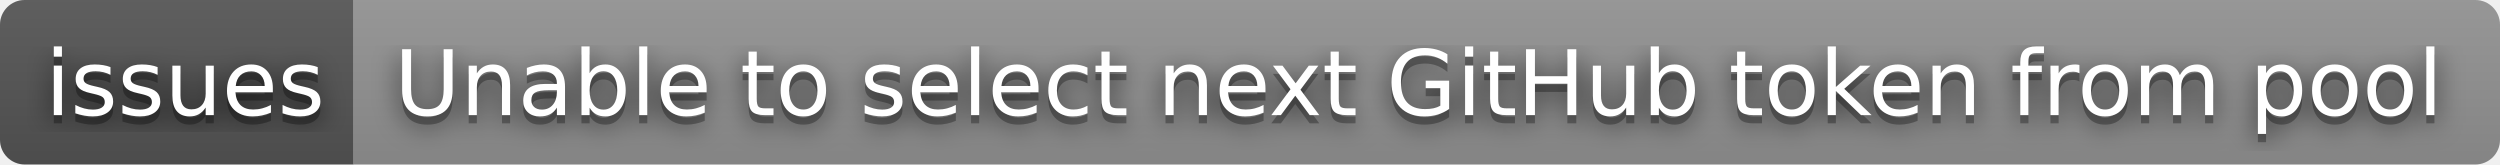
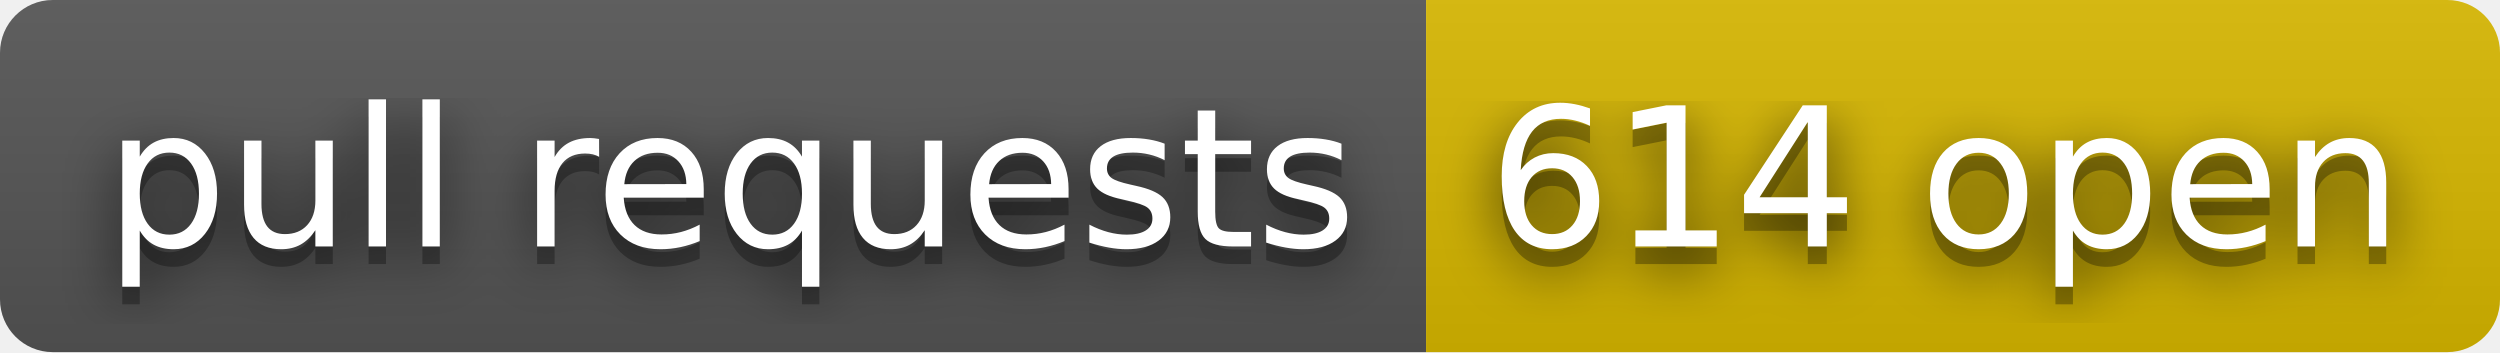
- <svg xmlns="http://www.w3.org/2000/svg" width="304" height="20" role="img" aria-label="issues: Unable to select next GitHub token from pool">
+ <svg xmlns="http://www.w3.org/2000/svg" width="142" height="20" role="img" aria-label="pull requests: 614 open">
  <filter id="blur">
    <feGaussianBlur stdDeviation="16" />
  </filter>
  <linearGradient id="s" x2="0" y2="100%">
    <stop offset="0" stop-color="#bbb" stop-opacity=".1" />
    <stop offset="1" stop-opacity=".1" />
  </linearGradient>
  <clipPath id="r">
-     <rect width="304" height="20" rx="3" />
+     <rect width="142" height="20" rx="3" />
  </clipPath>
  <g clip-path="url(#r)">
-     <rect width="43" height="20" fill="#555" />
-     <rect x="43" width="261" height="20" fill="#939393" />
-     <rect width="304" height="20" fill="url(#s)" />
+     <rect width="81" height="20" fill="#555" />
+     <rect x="81" width="61" height="20" fill="#d8b800" />
+     <rect width="142" height="20" fill="url(#s)" />
  </g>
  <g fill="#fff" text-anchor="middle" font-family="Verdana,Geneva,DejaVu Sans,sans-serif" text-rendering="geometricPrecision" font-size="110">
    <g transform="scale(.1)">
      <g aria-hidden="true" fill="#010101">
-         <text x="225" y="150" fill-opacity=".8" filter="url(#blur)" textLength="330">issues</text>
-         <text x="225" y="150" fill-opacity=".3" textLength="330">issues</text>
+         <text x="415" y="150" fill-opacity=".8" filter="url(#blur)" textLength="710">pull requests</text>
+         <text x="415" y="150" fill-opacity=".3" textLength="710">pull requests</text>
      </g>
-       <text x="225" y="140" textLength="330">issues</text>
+       <text x="415" y="140" textLength="710">pull requests</text>
    </g>
    <g transform="scale(.1)">
      <g aria-hidden="true" fill="#010101">
-         <text x="1725" y="150" fill-opacity=".8" filter="url(#blur)" textLength="2510">Unable to select next GitHub token from pool</text>
-         <text x="1725" y="150" fill-opacity=".3" textLength="2510">Unable to select next GitHub token from pool</text>
+         <text x="1105" y="150" fill-opacity=".8" filter="url(#blur)" textLength="510">614 open</text>
+         <text x="1105" y="150" fill-opacity=".3" textLength="510">614 open</text>
      </g>
-       <text x="1725" y="140" textLength="2510">Unable to select next GitHub token from pool</text>
+       <text x="1105" y="140" textLength="510">614 open</text>
    </g>
  </g>
</svg>
